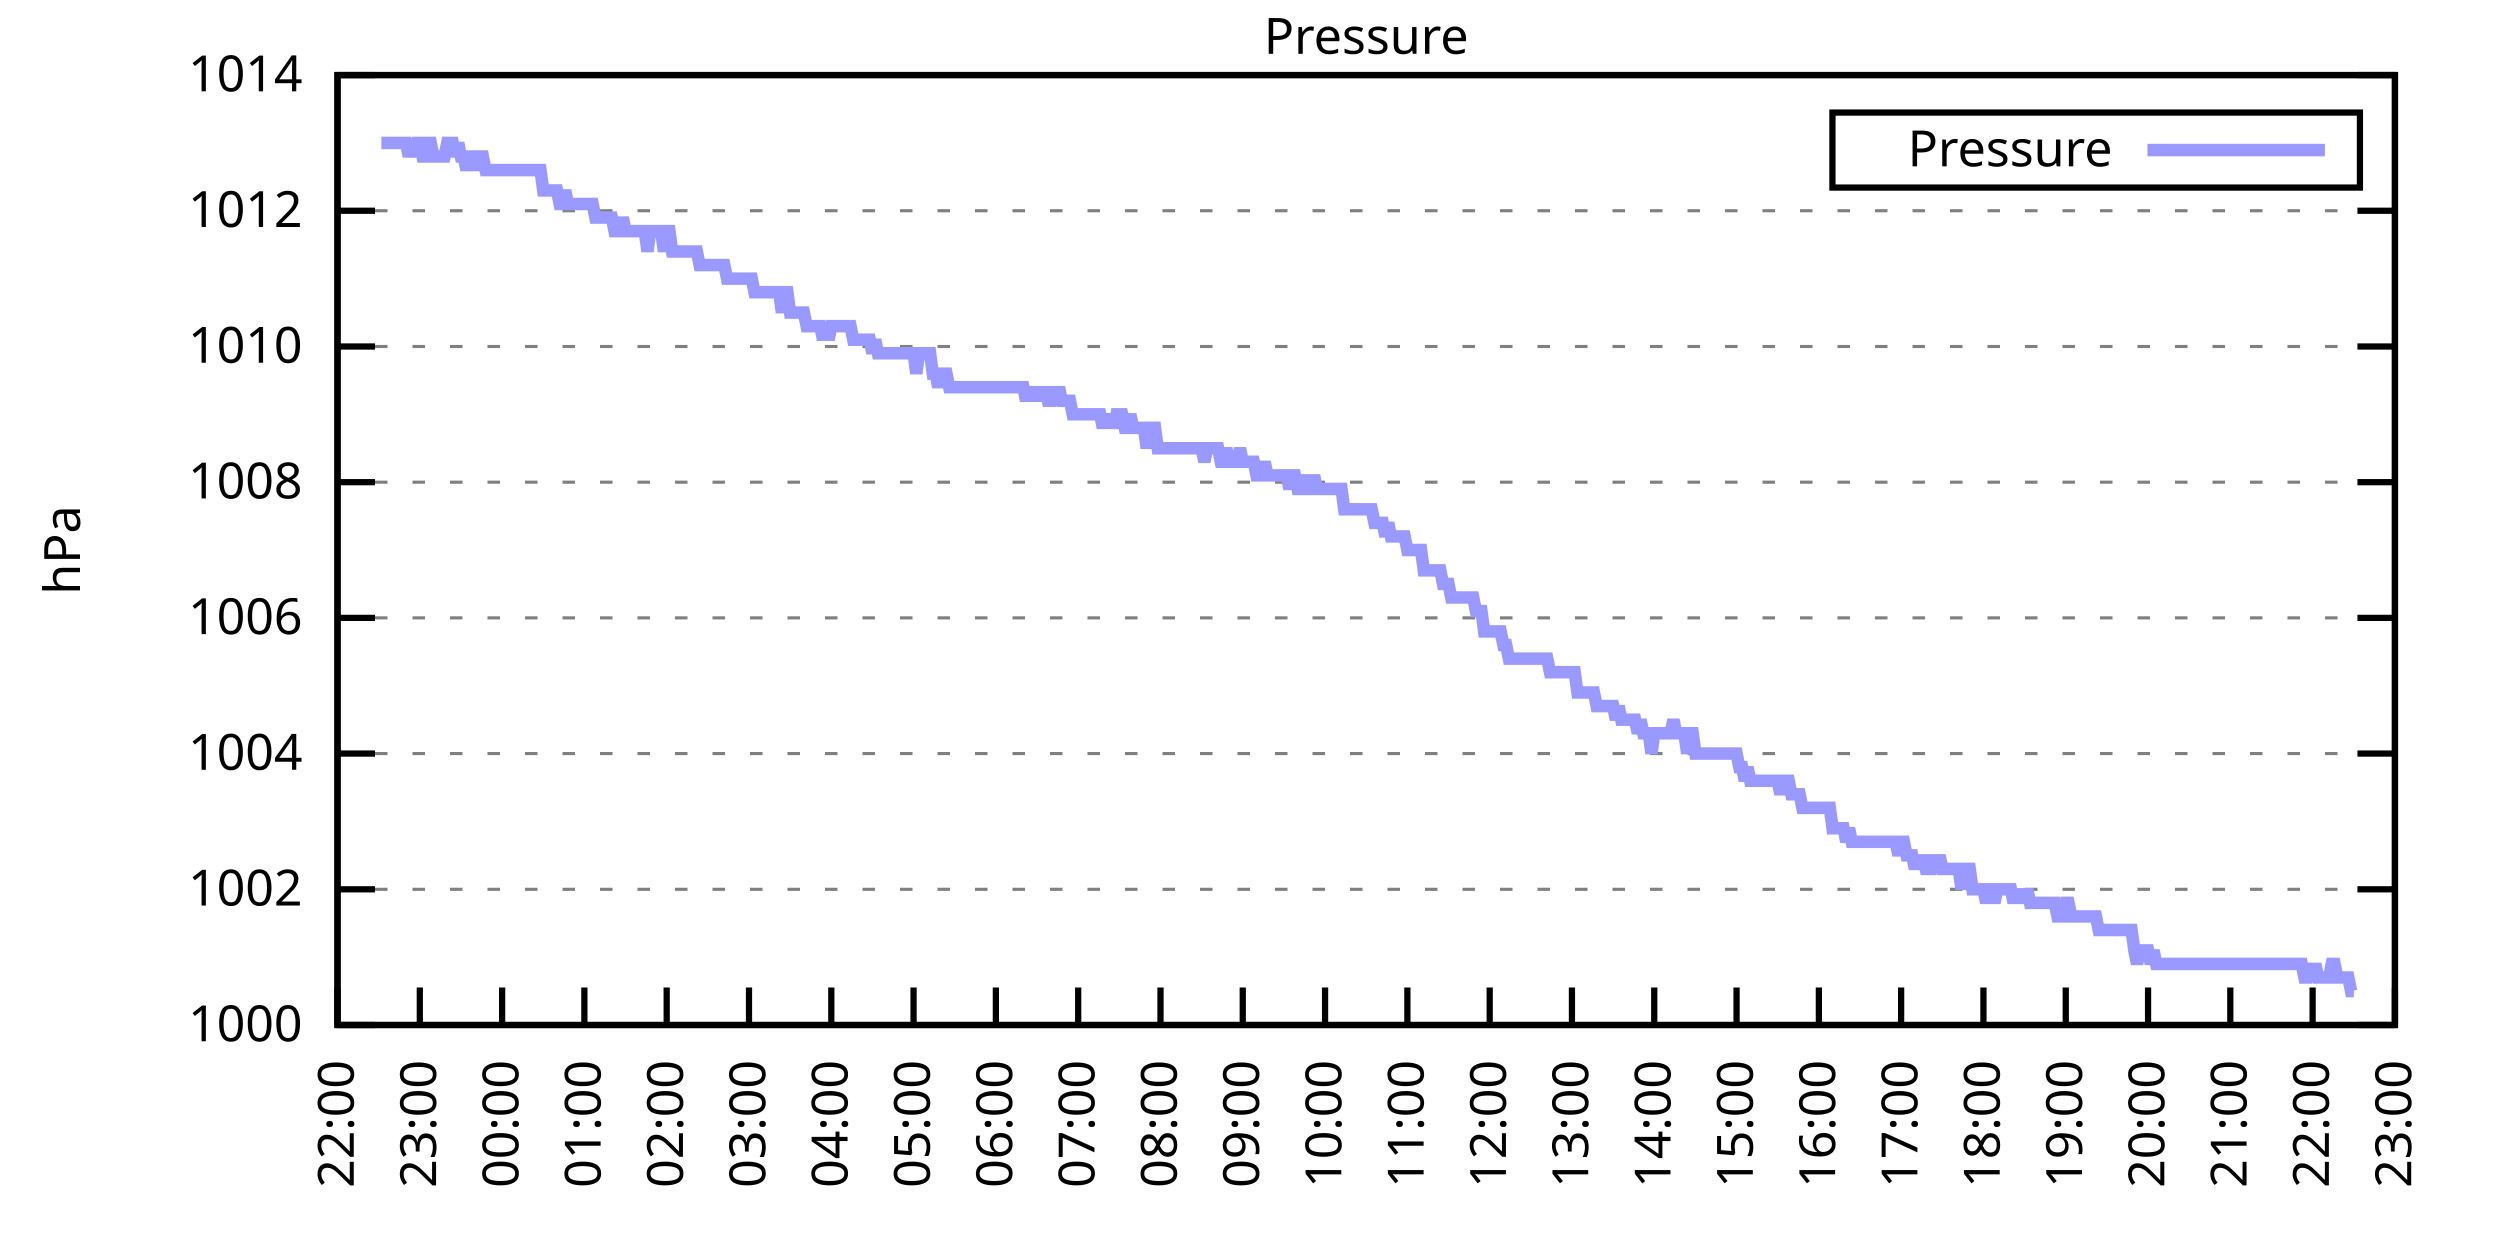
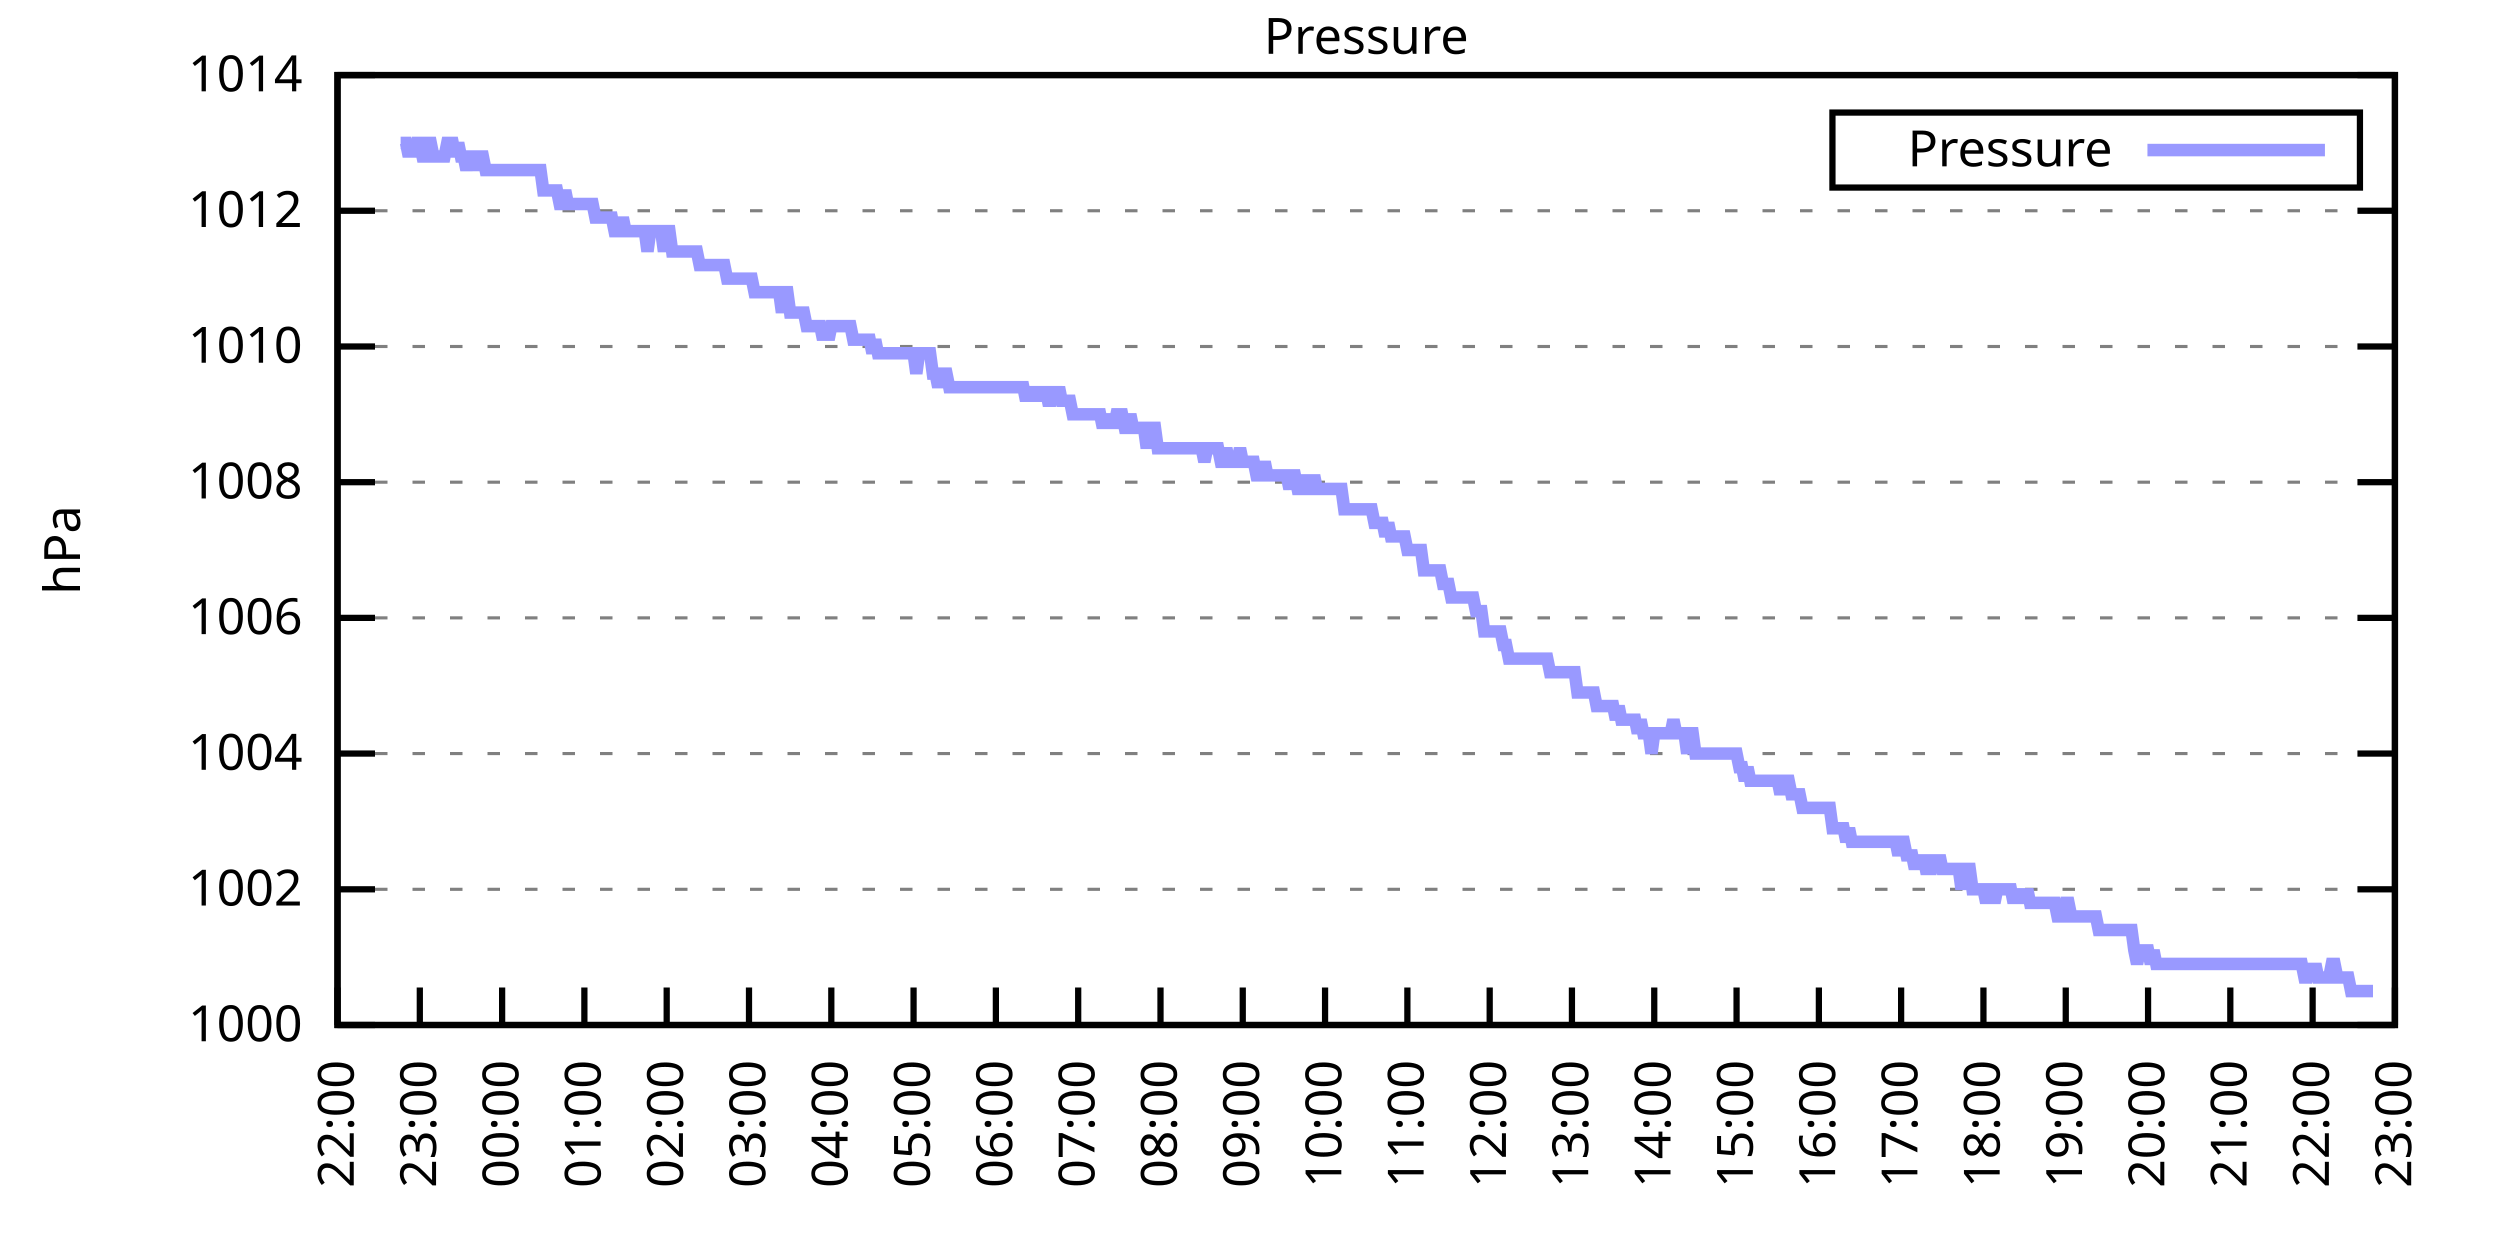
<svg xmlns="http://www.w3.org/2000/svg" xmlns:xlink="http://www.w3.org/1999/xlink" width="400" height="200" viewBox="0 0 400 200">
  <g id="gnuplot_canvas">
    <rect x="0" y="0" width="400" height="200" fill="none" />
    <defs>
      <circle id="gpDot" r="0.5" stroke-width="0.5" stroke="currentColor" />
      <path id="gpPt0" stroke-width="0.333" stroke="currentColor" d="M-1,0 h2 M0,-1 v2" />
      <path id="gpPt1" stroke-width="0.333" stroke="currentColor" d="M-1,-1 L1,1 M1,-1 L-1,1" />
      <path id="gpPt2" stroke-width="0.333" stroke="currentColor" d="M-1,0 L1,0 M0,-1 L0,1 M-1,-1 L1,1 M-1,1 L1,-1" />
      <rect id="gpPt3" stroke-width="0.333" stroke="currentColor" x="-1" y="-1" width="2" height="2" />
      <rect id="gpPt4" stroke-width="0.333" stroke="currentColor" fill="currentColor" x="-1" y="-1" width="2" height="2" />
      <circle id="gpPt5" stroke-width="0.333" stroke="currentColor" cx="0" cy="0" r="1" />
      <use xlink:href="#gpPt5" id="gpPt6" fill="currentColor" stroke="none" />
      <path id="gpPt7" stroke-width="0.333" stroke="currentColor" d="M0,-1.33 L-1.33,0.67 L1.33,0.67 z" />
      <use xlink:href="#gpPt7" id="gpPt8" fill="currentColor" stroke="none" />
      <use xlink:href="#gpPt7" id="gpPt9" stroke="currentColor" transform="rotate(180)" />
      <use xlink:href="#gpPt9" id="gpPt10" fill="currentColor" stroke="none" />
      <use xlink:href="#gpPt3" id="gpPt11" stroke="currentColor" transform="rotate(45)" />
      <use xlink:href="#gpPt11" id="gpPt12" fill="currentColor" stroke="none" />
      <path id="gpPt13" stroke-width="0.333" stroke="currentColor" d="M0,1.330 L1.265,0.411 L0.782,-1.067 L-0.782,-1.076 L-1.265,0.411 z" />
      <use xlink:href="#gpPt13" id="gpPt14" fill="currentColor" stroke="none" />
      <filter id="textbox" filterUnits="objectBoundingBox" x="0" y="0" height="1" width="1">
        <feFlood flood-color="white" flood-opacity="1" result="bgnd" />
        <feComposite in="SourceGraphic" in2="bgnd" operator="atop" />
      </filter>
      <filter id="greybox" filterUnits="objectBoundingBox" x="0" y="0" height="1" width="1">
        <feFlood flood-color="lightgrey" flood-opacity="1" result="grey" />
        <feComposite in="SourceGraphic" in2="grey" operator="atop" />
      </filter>
    </defs>
    <g fill="none" color="white" stroke="currentColor" stroke-width="1.00" stroke-linecap="butt" stroke-linejoin="miter">
</g>
    <g fill="none" color="black" stroke="currentColor" stroke-width="1.00" stroke-linecap="butt" stroke-linejoin="miter">
      <g stroke="none" shape-rendering="crispEdges">
        <polygon fill="rgb(255, 255, 255)" points="54.00,164.00 383.18,164.00 383.18,12.02 54.00,12.02 " />
      </g>
    </g>
    <g fill="none" color="black" stroke="currentColor" stroke-width="1.00" stroke-linecap="butt" stroke-linejoin="miter">
</g>
    <g fill="none" color="black" stroke="black" stroke-width="0.50" stroke-linecap="butt" stroke-linejoin="miter">
</g>
    <g fill="none" color="gray" stroke="currentColor" stroke-width="0.50" stroke-linecap="butt" stroke-linejoin="miter">
      <path stroke="gray" stroke-dasharray="2,4" class="gridline" d="M54.00,164.00 L383.19,164.00  " />
    </g>
    <g fill="none" color="gray" stroke="gray" stroke-width="1.00" stroke-linecap="butt" stroke-linejoin="miter">
</g>
    <g fill="none" color="black" stroke="currentColor" stroke-width="1.00" stroke-linecap="butt" stroke-linejoin="miter">
      <path stroke="black" d="M54.00,164.00 L60.00,164.00 M383.19,164.00 L377.19,164.00  " />
      <g transform="translate(48.40,166.60)" stroke="none" fill="black" font-family="Sans" font-size="8.00" text-anchor="end">
        <text>
          <tspan font-family="Sans"> 1000</tspan>
        </text>
      </g>
    </g>
    <g fill="none" color="black" stroke="currentColor" stroke-width="1.00" stroke-linecap="butt" stroke-linejoin="miter">
</g>
    <g fill="none" color="black" stroke="black" stroke-width="0.50" stroke-linecap="butt" stroke-linejoin="miter">
</g>
    <g fill="none" color="gray" stroke="currentColor" stroke-width="0.50" stroke-linecap="butt" stroke-linejoin="miter">
      <path stroke="gray" stroke-dasharray="2,4" class="gridline" d="M54.00,142.29 L383.19,142.29  " />
    </g>
    <g fill="none" color="gray" stroke="gray" stroke-width="1.00" stroke-linecap="butt" stroke-linejoin="miter">
</g>
    <g fill="none" color="black" stroke="currentColor" stroke-width="1.00" stroke-linecap="butt" stroke-linejoin="miter">
      <path stroke="black" d="M54.00,142.29 L60.00,142.29 M383.19,142.29 L377.19,142.29  " />
      <g transform="translate(48.40,144.89)" stroke="none" fill="black" font-family="Sans" font-size="8.00" text-anchor="end">
        <text>
          <tspan font-family="Sans"> 1002</tspan>
        </text>
      </g>
    </g>
    <g fill="none" color="black" stroke="currentColor" stroke-width="1.00" stroke-linecap="butt" stroke-linejoin="miter">
</g>
    <g fill="none" color="black" stroke="black" stroke-width="0.50" stroke-linecap="butt" stroke-linejoin="miter">
</g>
    <g fill="none" color="gray" stroke="currentColor" stroke-width="0.50" stroke-linecap="butt" stroke-linejoin="miter">
      <path stroke="gray" stroke-dasharray="2,4" class="gridline" d="M54.00,120.57 L383.19,120.57  " />
    </g>
    <g fill="none" color="gray" stroke="gray" stroke-width="1.00" stroke-linecap="butt" stroke-linejoin="miter">
</g>
    <g fill="none" color="black" stroke="currentColor" stroke-width="1.00" stroke-linecap="butt" stroke-linejoin="miter">
      <path stroke="black" d="M54.00,120.57 L60.00,120.57 M383.19,120.57 L377.19,120.57  " />
      <g transform="translate(48.40,123.17)" stroke="none" fill="black" font-family="Sans" font-size="8.00" text-anchor="end">
        <text>
          <tspan font-family="Sans"> 1004</tspan>
        </text>
      </g>
    </g>
    <g fill="none" color="black" stroke="currentColor" stroke-width="1.00" stroke-linecap="butt" stroke-linejoin="miter">
</g>
    <g fill="none" color="black" stroke="black" stroke-width="0.50" stroke-linecap="butt" stroke-linejoin="miter">
</g>
    <g fill="none" color="gray" stroke="currentColor" stroke-width="0.50" stroke-linecap="butt" stroke-linejoin="miter">
      <path stroke="gray" stroke-dasharray="2,4" class="gridline" d="M54.00,98.86 L383.19,98.86  " />
    </g>
    <g fill="none" color="gray" stroke="gray" stroke-width="1.00" stroke-linecap="butt" stroke-linejoin="miter">
</g>
    <g fill="none" color="black" stroke="currentColor" stroke-width="1.00" stroke-linecap="butt" stroke-linejoin="miter">
      <path stroke="black" d="M54.00,98.86 L60.00,98.86 M383.19,98.86 L377.19,98.86  " />
      <g transform="translate(48.40,101.46)" stroke="none" fill="black" font-family="Sans" font-size="8.00" text-anchor="end">
        <text>
          <tspan font-family="Sans"> 1006</tspan>
        </text>
      </g>
    </g>
    <g fill="none" color="black" stroke="currentColor" stroke-width="1.00" stroke-linecap="butt" stroke-linejoin="miter">
</g>
    <g fill="none" color="black" stroke="black" stroke-width="0.50" stroke-linecap="butt" stroke-linejoin="miter">
</g>
    <g fill="none" color="gray" stroke="currentColor" stroke-width="0.50" stroke-linecap="butt" stroke-linejoin="miter">
      <path stroke="gray" stroke-dasharray="2,4" class="gridline" d="M54.00,77.15 L383.19,77.15  " />
    </g>
    <g fill="none" color="gray" stroke="gray" stroke-width="1.00" stroke-linecap="butt" stroke-linejoin="miter">
</g>
    <g fill="none" color="black" stroke="currentColor" stroke-width="1.00" stroke-linecap="butt" stroke-linejoin="miter">
      <path stroke="black" d="M54.00,77.15 L60.00,77.15 M383.19,77.15 L377.19,77.15  " />
      <g transform="translate(48.40,79.75)" stroke="none" fill="black" font-family="Sans" font-size="8.00" text-anchor="end">
        <text>
          <tspan font-family="Sans"> 1008</tspan>
        </text>
      </g>
    </g>
    <g fill="none" color="black" stroke="currentColor" stroke-width="1.00" stroke-linecap="butt" stroke-linejoin="miter">
</g>
    <g fill="none" color="black" stroke="black" stroke-width="0.50" stroke-linecap="butt" stroke-linejoin="miter">
</g>
    <g fill="none" color="gray" stroke="currentColor" stroke-width="0.50" stroke-linecap="butt" stroke-linejoin="miter">
      <path stroke="gray" stroke-dasharray="2,4" class="gridline" d="M54.00,55.44 L383.19,55.44  " />
    </g>
    <g fill="none" color="gray" stroke="gray" stroke-width="1.00" stroke-linecap="butt" stroke-linejoin="miter">
</g>
    <g fill="none" color="black" stroke="currentColor" stroke-width="1.00" stroke-linecap="butt" stroke-linejoin="miter">
      <path stroke="black" d="M54.00,55.44 L60.00,55.44 M383.19,55.44 L377.19,55.44  " />
      <g transform="translate(48.40,58.04)" stroke="none" fill="black" font-family="Sans" font-size="8.00" text-anchor="end">
        <text>
          <tspan font-family="Sans"> 1010</tspan>
        </text>
      </g>
    </g>
    <g fill="none" color="black" stroke="currentColor" stroke-width="1.00" stroke-linecap="butt" stroke-linejoin="miter">
</g>
    <g fill="none" color="black" stroke="black" stroke-width="0.50" stroke-linecap="butt" stroke-linejoin="miter">
</g>
    <g fill="none" color="gray" stroke="currentColor" stroke-width="0.50" stroke-linecap="butt" stroke-linejoin="miter">
      <path stroke="gray" stroke-dasharray="2,4" class="gridline" d="M54.00,33.72 L383.19,33.72  " />
    </g>
    <g fill="none" color="gray" stroke="gray" stroke-width="1.00" stroke-linecap="butt" stroke-linejoin="miter">
</g>
    <g fill="none" color="black" stroke="currentColor" stroke-width="1.00" stroke-linecap="butt" stroke-linejoin="miter">
      <path stroke="black" d="M54.00,33.72 L60.00,33.72 M383.19,33.72 L377.19,33.72  " />
      <g transform="translate(48.40,36.32)" stroke="none" fill="black" font-family="Sans" font-size="8.00" text-anchor="end">
        <text>
          <tspan font-family="Sans"> 1012</tspan>
        </text>
      </g>
    </g>
    <g fill="none" color="black" stroke="currentColor" stroke-width="1.00" stroke-linecap="butt" stroke-linejoin="miter">
</g>
    <g fill="none" color="black" stroke="black" stroke-width="0.50" stroke-linecap="butt" stroke-linejoin="miter">
</g>
    <g fill="none" color="gray" stroke="currentColor" stroke-width="0.50" stroke-linecap="butt" stroke-linejoin="miter">
      <path stroke="gray" stroke-dasharray="2,4" class="gridline" d="M54.00,12.01 L383.19,12.01  " />
    </g>
    <g fill="none" color="gray" stroke="gray" stroke-width="1.00" stroke-linecap="butt" stroke-linejoin="miter">
</g>
    <g fill="none" color="black" stroke="currentColor" stroke-width="1.00" stroke-linecap="butt" stroke-linejoin="miter">
      <path stroke="black" d="M54.00,12.01 L60.00,12.01 M383.19,12.01 L377.19,12.01  " />
      <g transform="translate(48.40,14.61)" stroke="none" fill="black" font-family="Sans" font-size="8.00" text-anchor="end">
        <text>
          <tspan font-family="Sans"> 1014</tspan>
        </text>
      </g>
    </g>
    <g fill="none" color="black" stroke="currentColor" stroke-width="1.00" stroke-linecap="butt" stroke-linejoin="miter">
      <path stroke="black" d="M54.00,164.00 L54.00,158.00  " />
      <g transform="translate(56.60,169.60) rotate(270.00)" stroke="none" fill="black" font-family="Sans" font-size="8.00" text-anchor="end">
        <text>
          <tspan font-family="Sans">22:00</tspan>
        </text>
      </g>
    </g>
    <g fill="none" color="black" stroke="currentColor" stroke-width="1.00" stroke-linecap="butt" stroke-linejoin="miter">
      <path stroke="black" d="M67.17,164.00 L67.17,158.00  " />
      <g transform="translate(69.77,169.60) rotate(270.00)" stroke="none" fill="black" font-family="Sans" font-size="8.00" text-anchor="end">
        <text>
          <tspan font-family="Sans">23:00</tspan>
        </text>
      </g>
    </g>
    <g fill="none" color="black" stroke="currentColor" stroke-width="1.00" stroke-linecap="butt" stroke-linejoin="miter">
      <path stroke="black" d="M80.34,164.00 L80.34,158.00  " />
      <g transform="translate(82.94,169.60) rotate(270.00)" stroke="none" fill="black" font-family="Sans" font-size="8.00" text-anchor="end">
        <text>
          <tspan font-family="Sans">00:00</tspan>
        </text>
      </g>
    </g>
    <g fill="none" color="black" stroke="currentColor" stroke-width="1.00" stroke-linecap="butt" stroke-linejoin="miter">
      <path stroke="black" d="M93.50,164.00 L93.50,158.00  " />
      <g transform="translate(96.10,169.60) rotate(270.00)" stroke="none" fill="black" font-family="Sans" font-size="8.00" text-anchor="end">
        <text>
          <tspan font-family="Sans">01:00</tspan>
        </text>
      </g>
    </g>
    <g fill="none" color="black" stroke="currentColor" stroke-width="1.00" stroke-linecap="butt" stroke-linejoin="miter">
      <path stroke="black" d="M106.67,164.00 L106.67,158.00  " />
      <g transform="translate(109.27,169.60) rotate(270.00)" stroke="none" fill="black" font-family="Sans" font-size="8.00" text-anchor="end">
        <text>
          <tspan font-family="Sans">02:00</tspan>
        </text>
      </g>
    </g>
    <g fill="none" color="black" stroke="currentColor" stroke-width="1.00" stroke-linecap="butt" stroke-linejoin="miter">
      <path stroke="black" d="M119.84,164.00 L119.84,158.00  " />
      <g transform="translate(122.44,169.60) rotate(270.00)" stroke="none" fill="black" font-family="Sans" font-size="8.00" text-anchor="end">
        <text>
          <tspan font-family="Sans">03:00</tspan>
        </text>
      </g>
    </g>
    <g fill="none" color="black" stroke="currentColor" stroke-width="1.00" stroke-linecap="butt" stroke-linejoin="miter">
      <path stroke="black" d="M133.01,164.00 L133.01,158.00  " />
      <g transform="translate(135.61,169.60) rotate(270.00)" stroke="none" fill="black" font-family="Sans" font-size="8.00" text-anchor="end">
        <text>
          <tspan font-family="Sans">04:00</tspan>
        </text>
      </g>
    </g>
    <g fill="none" color="black" stroke="currentColor" stroke-width="1.00" stroke-linecap="butt" stroke-linejoin="miter">
      <path stroke="black" d="M146.17,164.00 L146.17,158.00  " />
      <g transform="translate(148.77,169.60) rotate(270.00)" stroke="none" fill="black" font-family="Sans" font-size="8.00" text-anchor="end">
        <text>
          <tspan font-family="Sans">05:00</tspan>
        </text>
      </g>
    </g>
    <g fill="none" color="black" stroke="currentColor" stroke-width="1.00" stroke-linecap="butt" stroke-linejoin="miter">
      <path stroke="black" d="M159.34,164.00 L159.34,158.00  " />
      <g transform="translate(161.94,169.60) rotate(270.00)" stroke="none" fill="black" font-family="Sans" font-size="8.00" text-anchor="end">
        <text>
          <tspan font-family="Sans">06:00</tspan>
        </text>
      </g>
    </g>
    <g fill="none" color="black" stroke="currentColor" stroke-width="1.00" stroke-linecap="butt" stroke-linejoin="miter">
      <path stroke="black" d="M172.51,164.00 L172.51,158.00  " />
      <g transform="translate(175.11,169.60) rotate(270.00)" stroke="none" fill="black" font-family="Sans" font-size="8.00" text-anchor="end">
        <text>
          <tspan font-family="Sans">07:00</tspan>
        </text>
      </g>
    </g>
    <g fill="none" color="black" stroke="currentColor" stroke-width="1.00" stroke-linecap="butt" stroke-linejoin="miter">
      <path stroke="black" d="M185.68,164.00 L185.68,158.00  " />
      <g transform="translate(188.28,169.60) rotate(270.00)" stroke="none" fill="black" font-family="Sans" font-size="8.00" text-anchor="end">
        <text>
          <tspan font-family="Sans">08:00</tspan>
        </text>
      </g>
    </g>
    <g fill="none" color="black" stroke="currentColor" stroke-width="1.00" stroke-linecap="butt" stroke-linejoin="miter">
      <path stroke="black" d="M198.84,164.00 L198.84,158.00  " />
      <g transform="translate(201.44,169.60) rotate(270.00)" stroke="none" fill="black" font-family="Sans" font-size="8.00" text-anchor="end">
        <text>
          <tspan font-family="Sans">09:00</tspan>
        </text>
      </g>
    </g>
    <g fill="none" color="black" stroke="currentColor" stroke-width="1.00" stroke-linecap="butt" stroke-linejoin="miter">
      <path stroke="black" d="M212.01,164.00 L212.01,158.00  " />
      <g transform="translate(214.61,169.60) rotate(270.00)" stroke="none" fill="black" font-family="Sans" font-size="8.00" text-anchor="end">
        <text>
          <tspan font-family="Sans">10:00</tspan>
        </text>
      </g>
    </g>
    <g fill="none" color="black" stroke="currentColor" stroke-width="1.00" stroke-linecap="butt" stroke-linejoin="miter">
      <path stroke="black" d="M225.18,164.00 L225.18,158.00  " />
      <g transform="translate(227.78,169.60) rotate(270.00)" stroke="none" fill="black" font-family="Sans" font-size="8.00" text-anchor="end">
        <text>
          <tspan font-family="Sans">11:00</tspan>
        </text>
      </g>
    </g>
    <g fill="none" color="black" stroke="currentColor" stroke-width="1.00" stroke-linecap="butt" stroke-linejoin="miter">
      <path stroke="black" d="M238.35,164.00 L238.35,158.00  " />
      <g transform="translate(240.95,169.60) rotate(270.00)" stroke="none" fill="black" font-family="Sans" font-size="8.00" text-anchor="end">
        <text>
          <tspan font-family="Sans">12:00</tspan>
        </text>
      </g>
    </g>
    <g fill="none" color="black" stroke="currentColor" stroke-width="1.00" stroke-linecap="butt" stroke-linejoin="miter">
      <path stroke="black" d="M251.51,164.00 L251.51,158.00  " />
      <g transform="translate(254.11,169.60) rotate(270.00)" stroke="none" fill="black" font-family="Sans" font-size="8.00" text-anchor="end">
        <text>
          <tspan font-family="Sans">13:00</tspan>
        </text>
      </g>
    </g>
    <g fill="none" color="black" stroke="currentColor" stroke-width="1.00" stroke-linecap="butt" stroke-linejoin="miter">
      <path stroke="black" d="M264.68,164.00 L264.68,158.00  " />
      <g transform="translate(267.28,169.60) rotate(270.00)" stroke="none" fill="black" font-family="Sans" font-size="8.00" text-anchor="end">
        <text>
          <tspan font-family="Sans">14:00</tspan>
        </text>
      </g>
    </g>
    <g fill="none" color="black" stroke="currentColor" stroke-width="1.00" stroke-linecap="butt" stroke-linejoin="miter">
      <path stroke="black" d="M277.85,164.00 L277.85,158.00  " />
      <g transform="translate(280.45,169.60) rotate(270.00)" stroke="none" fill="black" font-family="Sans" font-size="8.00" text-anchor="end">
        <text>
          <tspan font-family="Sans">15:00</tspan>
        </text>
      </g>
    </g>
    <g fill="none" color="black" stroke="currentColor" stroke-width="1.00" stroke-linecap="butt" stroke-linejoin="miter">
      <path stroke="black" d="M291.02,164.00 L291.02,158.00  " />
      <g transform="translate(293.62,169.60) rotate(270.00)" stroke="none" fill="black" font-family="Sans" font-size="8.00" text-anchor="end">
        <text>
          <tspan font-family="Sans">16:00</tspan>
        </text>
      </g>
    </g>
    <g fill="none" color="black" stroke="currentColor" stroke-width="1.00" stroke-linecap="butt" stroke-linejoin="miter">
      <path stroke="black" d="M304.18,164.00 L304.18,158.00  " />
      <g transform="translate(306.78,169.60) rotate(270.00)" stroke="none" fill="black" font-family="Sans" font-size="8.00" text-anchor="end">
        <text>
          <tspan font-family="Sans">17:00</tspan>
        </text>
      </g>
    </g>
    <g fill="none" color="black" stroke="currentColor" stroke-width="1.00" stroke-linecap="butt" stroke-linejoin="miter">
      <path stroke="black" d="M317.35,164.00 L317.35,158.00  " />
      <g transform="translate(319.95,169.60) rotate(270.00)" stroke="none" fill="black" font-family="Sans" font-size="8.00" text-anchor="end">
        <text>
          <tspan font-family="Sans">18:00</tspan>
        </text>
      </g>
    </g>
    <g fill="none" color="black" stroke="currentColor" stroke-width="1.00" stroke-linecap="butt" stroke-linejoin="miter">
      <path stroke="black" d="M330.52,164.00 L330.52,158.00  " />
      <g transform="translate(333.12,169.60) rotate(270.00)" stroke="none" fill="black" font-family="Sans" font-size="8.00" text-anchor="end">
        <text>
          <tspan font-family="Sans">19:00</tspan>
        </text>
      </g>
    </g>
    <g fill="none" color="black" stroke="currentColor" stroke-width="1.00" stroke-linecap="butt" stroke-linejoin="miter">
      <path stroke="black" d="M343.69,164.00 L343.69,158.00  " />
      <g transform="translate(346.29,169.60) rotate(270.00)" stroke="none" fill="black" font-family="Sans" font-size="8.00" text-anchor="end">
        <text>
          <tspan font-family="Sans">20:00</tspan>
        </text>
      </g>
    </g>
    <g fill="none" color="black" stroke="currentColor" stroke-width="1.00" stroke-linecap="butt" stroke-linejoin="miter">
      <path stroke="black" d="M356.85,164.00 L356.85,158.00  " />
      <g transform="translate(359.45,169.60) rotate(270.00)" stroke="none" fill="black" font-family="Sans" font-size="8.00" text-anchor="end">
        <text>
          <tspan font-family="Sans">21:00</tspan>
        </text>
      </g>
    </g>
    <g fill="none" color="black" stroke="currentColor" stroke-width="1.00" stroke-linecap="butt" stroke-linejoin="miter">
      <path stroke="black" d="M370.02,164.00 L370.02,158.00  " />
      <g transform="translate(372.62,169.60) rotate(270.00)" stroke="none" fill="black" font-family="Sans" font-size="8.00" text-anchor="end">
        <text>
          <tspan font-family="Sans">22:00</tspan>
        </text>
      </g>
    </g>
    <g fill="none" color="black" stroke="currentColor" stroke-width="1.00" stroke-linecap="butt" stroke-linejoin="miter">
      <path stroke="black" d="M383.19,164.00 L383.19,158.00  " />
      <g transform="translate(385.79,169.60) rotate(270.00)" stroke="none" fill="black" font-family="Sans" font-size="8.00" text-anchor="end">
        <text>
          <tspan font-family="Sans">23:00</tspan>
        </text>
      </g>
    </g>
    <g fill="none" color="black" stroke="currentColor" stroke-width="1.00" stroke-linecap="butt" stroke-linejoin="miter">
</g>
    <g fill="none" color="black" stroke="currentColor" stroke-width="1.00" stroke-linecap="butt" stroke-linejoin="miter">
      <path stroke="black" d="M54.00,12.01 L54.00,164.00 L383.19,164.00 L383.19,12.01 L54.00,12.01 Z  " />
    </g>
    <g fill="none" color="black" stroke="currentColor" stroke-width="1.00" stroke-linecap="butt" stroke-linejoin="miter">
</g>
    <g fill="none" color="black" stroke="currentColor" stroke-width="1.00" stroke-linecap="butt" stroke-linejoin="miter">
      <path stroke="black" d="M293.19,30.01 L293.19,18.01 L377.59,18.01 L377.59,30.01 L293.19,30.01 Z  " />
    </g>
    <g id="Pressure_plot_1">
      <g fill="none" color="white" stroke="black" stroke-width="2.00" stroke-linecap="butt" stroke-linejoin="miter">
</g>
      <g fill="none" color="black" stroke="currentColor" stroke-width="2.00" stroke-linecap="butt" stroke-linejoin="miter">
        <g transform="translate(337.99,26.61)" stroke="none" fill="black" font-family="Sans" font-size="8.00" text-anchor="end">
          <text>
            <tspan font-family="Sans">Pressure</tspan>
          </text>
        </g>
      </g>
      <g fill="none" color="black" stroke="currentColor" stroke-width="2.00" stroke-linecap="butt" stroke-linejoin="miter">
-         <path stroke="rgb(153, 153, 255)" d="M343.59,24.01 L371.99,24.01 M61.02,22.87 L61.46,22.87 L61.90,22.87 L62.34,22.87 L62.78,22.87 L63.22,22.87   L63.66,22.87 L64.10,22.87 L64.53,22.87 L64.97,22.87 L65.41,25.04 L65.85,22.87 L66.29,25.04 L66.73,22.87   L67.17,22.87 L67.61,25.04 L68.05,25.04 L68.48,22.87 L68.92,22.87 L69.36,25.04 L69.80,25.04 L70.24,25.04   L70.68,25.04 L71.12,25.04 L71.56,22.87 L72.00,22.87 L72.43,22.87 L72.87,25.04 L73.31,22.87 L73.75,25.04   L74.19,25.04 L74.63,27.21 L75.07,25.04 L75.51,25.04 L75.95,25.04 L76.38,27.21 L76.82,25.04 L77.26,25.04   L77.70,27.21 L78.14,27.21 L78.58,27.21 L79.02,27.21 L79.46,27.21 L79.90,27.21 L80.34,27.21 L80.77,27.21   L81.21,27.21 L81.65,27.21 L82.09,27.21 L82.53,27.21 L82.97,27.21 L83.41,27.21 L83.85,27.21 L84.29,27.21   L84.72,27.21 L85.16,27.21 L85.60,27.21 L86.04,27.21 L86.48,27.21 L86.92,30.47 L87.36,30.47 L87.80,30.47   L88.24,30.47 L88.67,30.47 L89.11,30.47 L89.55,32.64 L89.99,32.64 L90.43,30.47 L90.87,32.64 L91.31,32.64   L91.75,32.64 L92.19,32.64 L92.62,32.64 L93.06,32.64 L93.50,32.64 L93.94,32.64 L94.38,32.64 L94.82,32.64   L95.26,34.81 L95.70,34.81 L96.14,34.81 L96.58,34.81 L97.01,34.81 L97.45,34.81 L97.89,34.81 L98.33,36.98   L98.77,36.98 L99.21,36.98 L99.65,34.81 L100.09,36.98 L100.53,36.98 L100.96,36.98 L101.40,36.98 L101.84,36.98   L102.28,36.98 L102.72,36.98 L103.16,36.98 L103.60,40.24 L104.04,36.98 L104.48,36.98 L104.91,36.98 L105.35,36.98   L105.79,36.98 L106.23,40.24 L106.67,36.98 L107.11,36.98 L107.55,40.24 L107.99,40.24 L108.43,40.24 L108.87,40.24   L109.30,40.24 L109.74,40.24 L110.18,40.24 L110.62,40.24 L111.06,40.24 L111.50,40.24 L111.94,42.41 L112.38,42.41   L112.82,42.41 L113.25,42.41 L113.69,42.41 L114.13,42.41 L114.57,42.41 L115.01,42.41 L115.45,42.41 L115.89,42.41   L116.33,44.58 L116.77,44.58 L117.20,44.58 L117.64,44.58 L118.08,44.58 L118.52,44.58 L118.96,44.58 L119.40,44.58   L119.84,44.58 L120.28,44.58 L120.72,46.75 L121.15,46.75 L121.59,46.75 L122.03,46.75 L122.47,46.75 L122.91,46.75   L123.35,46.75 L123.79,46.75 L124.23,46.75 L124.67,46.75 L125.11,50.01 L125.54,46.75 L125.98,46.75 L126.42,50.01   L126.86,50.01 L127.30,50.01 L127.74,50.01 L128.18,50.01 L128.62,50.01 L129.06,52.18 L129.49,52.18 L129.93,52.18   L130.37,52.18 L130.81,52.18 L131.25,52.18 L131.69,54.35 L132.13,52.18 L132.57,54.35 L133.01,52.18 L133.44,52.18   L133.88,52.18 L134.32,52.18 L134.76,52.18 L135.20,52.18 L135.64,52.18 L136.08,52.18 L136.52,54.35 L136.96,54.35   L137.39,54.35 L137.83,54.35 L138.27,54.35 L138.71,54.35 L139.15,54.35 L139.59,56.52 L140.03,54.35 L140.47,56.52   L140.91,56.52 L141.35,56.52 L141.78,56.52 L142.22,56.52 L142.66,56.52 L143.10,56.52 L143.54,56.52 L143.98,56.52   L144.42,56.52 L144.86,56.52 L145.30,56.52 L145.73,56.52 L146.17,56.52 L146.61,59.78 L147.05,56.52 L147.49,56.52   L147.93,56.52 L148.37,56.52 L148.81,56.52 L149.25,59.78 L149.68,59.78 L150.12,61.95 L150.56,59.78 L151.00,59.78   L151.44,59.78 L151.88,61.95 L152.32,61.95 L152.76,61.95 L153.20,61.95 L153.63,61.95 L154.07,61.95 L154.51,61.95   L154.95,61.95 L155.39,61.95 L155.83,61.95 L156.27,61.95 L156.71,61.95 L157.15,61.95 L157.59,61.95 L158.02,61.95   L158.46,61.95 L158.90,61.95 L159.34,61.95 L159.78,61.95 L160.22,61.95 L160.66,61.95 L161.10,61.95 L161.54,61.95   L161.97,61.95 L162.41,61.95 L162.85,61.95 L163.29,61.95 L163.73,61.95 L164.17,64.12 L164.61,61.95 L165.05,64.12   L165.49,61.95 L165.92,64.12 L166.36,61.95 L166.80,64.12 L167.24,61.95 L167.68,64.12 L168.12,64.12 L168.56,61.95   L169.00,64.12 L169.44,61.95 L169.87,64.12 L170.31,64.12 L170.75,64.12 L171.19,64.12 L171.63,66.29 L172.07,66.29   L172.51,66.29 L172.95,66.29 L173.39,66.29 L173.83,66.29 L174.26,66.29 L174.70,66.29 L175.14,66.29 L175.58,66.29   L176.02,66.29 L176.46,68.46 L176.90,66.29 L177.34,68.46 L177.78,66.29 L178.21,68.46 L178.65,66.29 L179.09,66.29   L179.53,66.29 L179.97,68.46 L180.41,68.46 L180.85,66.29 L181.29,68.46 L181.73,68.46 L182.16,68.46 L182.60,68.46   L183.04,68.46 L183.48,71.72 L183.92,68.46 L184.36,68.46 L184.80,68.46 L185.24,71.72 L185.68,71.72 L186.11,71.72   L186.55,71.72 L186.99,71.72 L187.43,71.72 L187.87,71.72 L188.31,71.72 L188.75,71.72 L189.19,71.72 L189.63,71.72   L190.07,71.72 L190.50,71.72 L190.94,71.72 L191.38,71.72 L191.82,71.72 L192.26,71.72 L192.70,73.89 L193.14,71.72   L193.58,71.72 L194.02,71.72 L194.45,71.72 L194.89,71.72 L195.33,73.89 L195.77,73.89 L196.21,71.72 L196.65,73.89   L197.09,73.89 L197.53,73.89 L197.97,73.89 L198.40,71.72 L198.84,73.89 L199.28,73.89 L199.72,73.89 L200.16,73.89   L200.60,73.89 L201.04,76.06 L201.48,76.06 L201.92,76.06 L202.35,73.89 L202.79,76.06 L203.23,76.06 L203.67,76.06   L204.11,76.06 L204.55,76.06 L204.99,76.06 L205.43,76.06 L205.87,76.06 L206.31,78.23 L206.74,76.06 L207.18,76.06   L207.62,78.23 L208.06,78.23 L208.50,78.23 L208.94,76.06 L209.38,78.23 L209.82,78.23 L210.26,76.06 L210.69,78.23   L211.13,78.23 L211.57,78.23 L212.01,78.23 L212.45,78.23 L212.89,78.23 L213.33,78.23 L213.77,78.23 L214.21,78.23   L214.64,78.23 L215.08,81.49 L215.52,81.49 L215.96,81.49 L216.40,81.49 L216.84,81.49 L217.28,81.49 L217.72,81.49   L218.16,81.49 L218.60,81.49 L219.03,81.49 L219.47,81.49 L219.91,83.66 L220.35,83.66 L220.79,83.66 L221.23,83.66   L221.67,85.83 L222.11,83.66 L222.55,85.83 L222.98,85.83 L223.42,85.83 L223.86,85.83 L224.30,85.83 L224.74,85.83   L225.18,88.00 L225.62,88.00 L226.06,88.00 L226.50,88.00 L226.93,88.00 L227.37,88.00 L227.81,91.26 L228.25,91.26   L228.69,91.26 L229.13,91.26 L229.57,91.26 L230.01,91.26 L230.45,91.26 L230.88,93.43 L231.32,93.43 L231.76,93.43   L232.20,95.60 L232.64,95.60 L233.08,95.60 L233.52,95.60 L233.96,95.60 L234.40,95.60 L234.84,95.60 L235.27,95.60   L235.71,95.60 L236.15,97.78 L236.59,97.78 L237.03,97.78 L237.47,101.03 L237.91,101.03 L238.35,101.03 L238.79,101.03   L239.22,101.03 L239.66,101.03 L240.10,101.03 L240.54,103.20 L240.98,103.20 L241.42,105.38 L241.86,105.38 L242.30,105.38   L242.74,105.38 L243.17,105.38 L243.61,105.38 L244.05,105.38 L244.49,105.38 L244.93,105.38 L245.37,105.38 L245.81,105.38   L246.25,105.38 L246.69,105.38 L247.12,105.38 L247.56,105.38 L248.00,107.55 L248.44,107.55 L248.88,107.55 L249.32,107.55   L249.76,107.55 L250.20,107.55 L250.64,107.55 L251.08,107.55 L251.51,107.55 L251.95,107.55 L252.39,110.80 L252.83,110.80   L253.27,110.80 L253.71,110.80 L254.15,110.80 L254.59,110.80 L255.03,110.80 L255.46,112.97 L255.90,112.97 L256.34,112.97   L256.78,112.97 L257.22,112.97 L257.66,112.97 L258.10,112.97 L258.54,115.15 L258.98,112.97 L259.41,115.15 L259.85,115.15   L260.29,115.15 L260.73,115.15 L261.17,115.15 L261.61,115.15 L262.05,117.32 L262.49,115.15 L262.93,117.32 L263.36,117.32   L263.80,117.32 L264.24,120.57 L264.68,117.32 L265.12,117.32 L265.56,117.32 L266.00,117.32 L266.44,117.32 L266.88,117.32   L267.32,117.32 L267.75,115.15 L268.19,117.32 L268.63,117.32 L269.07,117.32 L269.51,117.32 L269.95,120.57 L270.39,117.32   L270.83,117.32 L271.27,120.57 L271.70,120.57 L272.14,120.57 L272.58,120.57 L273.02,120.57 L273.46,120.57 L273.90,120.57   L274.34,120.57 L274.78,120.57 L275.22,120.57 L275.65,120.57 L276.09,120.57 L276.53,120.57 L276.97,120.57 L277.41,120.57   L277.85,120.57 L278.29,122.75 L278.73,122.75 L279.17,124.92 L279.60,122.75 L280.04,124.92 L280.48,124.92 L280.92,124.92   L281.36,124.92 L281.80,124.92 L282.24,124.92 L282.68,124.92 L283.12,124.92 L283.56,124.92 L283.99,124.92 L284.43,124.92   L284.87,127.09 L285.31,124.92 L285.75,124.92 L286.19,124.92 L286.63,127.09 L287.07,127.09 L287.51,127.09 L287.94,127.09   L288.38,129.26 L288.82,129.26 L289.26,129.26 L289.70,129.26 L290.14,129.26 L290.58,129.26 L291.02,129.26 L291.46,129.26   L291.89,129.26 L292.33,129.26 L292.77,129.26 L293.21,132.52 L293.65,132.52 L294.09,132.52 L294.53,132.52 L294.97,132.52   L295.41,134.69 L295.84,132.52 L296.28,134.69 L296.72,134.69 L297.16,134.69 L297.60,134.69 L298.04,134.69 L298.48,134.69   L298.92,134.69 L299.36,134.69 L299.80,134.69 L300.23,134.69 L300.67,134.69 L301.11,134.69 L301.55,134.69 L301.99,134.69   L302.43,134.69 L302.87,134.69 L303.31,134.69 L303.75,136.86 L304.18,134.69 L304.62,134.69 L305.06,136.86 L305.50,136.86   L305.94,136.86 L306.38,139.03 L306.82,136.86 L307.26,139.03 L307.70,136.86 L308.13,139.03 L308.57,139.03 L309.01,139.03   L309.45,136.86 L309.89,139.03 L310.33,136.86 L310.77,139.03 L311.21,139.03 L311.65,139.03 L312.08,139.03 L312.52,139.03   L312.96,139.03 L313.40,139.03 L313.84,142.29 L314.28,139.03 L314.72,139.03 L315.16,139.03 L315.60,142.29 L316.04,142.29   L316.47,142.29 L316.91,142.29 L317.35,142.29 L317.79,144.46 L318.23,142.29 L318.67,142.29 L319.11,144.46 L319.55,142.29   L319.99,142.29 L320.42,142.29 L320.86,142.29 L321.30,142.29 L321.74,142.29 L322.18,144.46 L322.62,142.29 L323.06,144.46   L323.50,142.29 L323.94,144.46 L324.37,142.29 L324.81,144.46 L325.25,144.46 L325.69,144.46 L326.13,144.46 L326.57,144.46   L327.01,144.46 L327.45,144.46 L327.89,144.46 L328.33,144.46 L328.76,144.46 L329.20,146.63 L329.64,146.63 L330.08,146.63   L330.52,144.46 L330.96,144.46 L331.40,146.63 L331.84,146.63 L332.28,146.63 L332.71,146.63 L333.15,146.63 L333.59,146.63   L334.03,146.63 L334.47,146.63 L334.91,146.63 L335.35,146.63 L335.79,148.80 L336.23,148.80 L336.66,148.80 L337.10,148.80   L337.54,148.80 L337.98,148.80 L338.42,148.80 L338.86,148.80 L339.30,148.80 L339.74,148.80 L340.18,148.80 L340.61,148.80   L341.05,148.80 L341.49,152.06 L341.93,154.23 L342.37,152.06 L342.81,152.06 L343.25,152.06 L343.69,152.06 L344.13,154.23   L344.57,152.06 L345.00,154.23 L345.44,154.23 L345.88,154.23 L346.32,154.23 L346.76,154.23 L347.20,154.23 L347.64,154.23   L348.08,154.23 L348.52,154.23 L348.95,154.23 L349.39,154.23 L349.83,154.23 L350.27,154.23 L350.71,154.23 L351.15,154.23   L351.59,154.23 L352.03,154.23 L352.47,154.23 L352.90,154.23 L353.34,154.23 L353.78,154.23 L354.22,154.23 L354.66,154.23   L355.10,154.23 L355.54,154.23 L355.98,154.23 L356.42,154.23 L356.85,154.23 L357.29,154.23 L357.73,154.23 L358.17,154.23   L358.61,154.23 L359.05,154.23 L359.49,154.23 L359.93,154.23 L360.37,154.23 L360.81,154.23 L361.24,154.23 L361.68,154.23   L362.12,154.23 L362.56,154.23 L363.00,154.23 L363.44,154.23 L363.88,154.23 L364.32,154.23 L364.76,154.23 L365.19,154.23   L365.63,154.23 L366.07,154.23 L366.51,154.23 L366.95,154.23 L367.39,154.23 L367.83,154.23 L368.27,154.23 L368.71,156.40   L369.14,156.40 L369.58,154.23 L370.02,156.40 L370.46,154.23 L370.90,156.40 L371.34,156.40 L371.78,156.40 L372.22,156.40   L372.66,156.40 L373.09,154.23 L373.53,154.23 L373.97,156.40 L374.41,156.40 L374.85,156.40 L375.29,156.40 L375.73,156.40   L376.17,158.57 L376.61,158.57  " />
+         <path stroke="rgb(153, 153, 255)" d="M343.59,24.01 L371.99,24.01 M64.10,22.87 L64.53,22.87 L64.97,22.87 L65.41,25.04 L65.85,22.87 L66.29,25.04   L66.73,22.87 L67.17,22.87 L67.61,25.04 L68.05,25.04 L68.48,22.87 L68.92,22.87 L69.36,25.04 L69.80,25.04   L70.24,25.04 L70.68,25.04 L71.12,25.04 L71.56,22.87 L72.00,22.87 L72.43,22.87 L72.87,25.04 L73.31,22.87   L73.75,25.04 L74.19,25.04 L74.63,27.21 L75.07,25.04 L75.51,25.04 L75.95,25.04 L76.38,27.21 L76.82,25.04   L77.26,25.04 L77.70,27.21 L78.14,27.21 L78.58,27.21 L79.02,27.21 L79.46,27.21 L79.90,27.21 L80.34,27.21   L80.77,27.21 L81.21,27.21 L81.65,27.21 L82.09,27.21 L82.53,27.21 L82.97,27.21 L83.41,27.21 L83.85,27.21   L84.29,27.21 L84.72,27.21 L85.16,27.21 L85.60,27.21 L86.04,27.21 L86.48,27.21 L86.92,30.47 L87.36,30.47   L87.80,30.47 L88.24,30.47 L88.67,30.47 L89.11,30.47 L89.55,32.64 L89.99,32.64 L90.43,30.47 L90.87,32.64   L91.31,32.64 L91.75,32.64 L92.19,32.64 L92.62,32.64 L93.06,32.64 L93.50,32.64 L93.94,32.64 L94.38,32.64   L94.82,32.64 L95.26,34.81 L95.70,34.81 L96.14,34.81 L96.58,34.81 L97.01,34.81 L97.45,34.81 L97.89,34.81   L98.33,36.98 L98.77,36.98 L99.21,36.98 L99.65,34.81 L100.09,36.98 L100.53,36.98 L100.96,36.98 L101.40,36.98   L101.84,36.98 L102.28,36.98 L102.72,36.98 L103.16,36.98 L103.60,40.24 L104.04,36.98 L104.48,36.98 L104.91,36.98   L105.35,36.98 L105.79,36.98 L106.23,40.24 L106.67,36.98 L107.11,36.98 L107.55,40.24 L107.99,40.24 L108.43,40.24   L108.87,40.24 L109.30,40.24 L109.74,40.24 L110.18,40.24 L110.62,40.24 L111.06,40.24 L111.50,40.24 L111.94,42.41   L112.38,42.41 L112.82,42.41 L113.25,42.41 L113.69,42.41 L114.13,42.41 L114.57,42.41 L115.01,42.41 L115.45,42.41   L115.89,42.41 L116.33,44.58 L116.77,44.58 L117.20,44.58 L117.64,44.58 L118.08,44.58 L118.52,44.58 L118.96,44.58   L119.40,44.58 L119.84,44.58 L120.28,44.58 L120.72,46.75 L121.15,46.75 L121.59,46.75 L122.03,46.75 L122.47,46.75   L122.91,46.75 L123.35,46.75 L123.79,46.75 L124.23,46.75 L124.67,46.75 L125.11,50.01 L125.54,46.75 L125.98,46.75   L126.42,50.01 L126.86,50.01 L127.30,50.01 L127.74,50.01 L128.18,50.01 L128.62,50.01 L129.06,52.18 L129.49,52.18   L129.93,52.18 L130.37,52.18 L130.81,52.18 L131.25,52.18 L131.69,54.35 L132.13,52.18 L132.57,54.35 L133.01,52.18   L133.44,52.18 L133.88,52.18 L134.32,52.18 L134.76,52.18 L135.20,52.18 L135.64,52.18 L136.08,52.18 L136.52,54.35   L136.96,54.35 L137.39,54.35 L137.83,54.35 L138.27,54.35 L138.71,54.35 L139.15,54.35 L139.59,56.52 L140.03,54.35   L140.47,56.52 L140.91,56.52 L141.35,56.52 L141.78,56.52 L142.22,56.52 L142.66,56.52 L143.10,56.52 L143.54,56.52   L143.98,56.52 L144.42,56.52 L144.86,56.52 L145.30,56.52 L145.73,56.52 L146.17,56.52 L146.61,59.78 L147.05,56.52   L147.49,56.52 L147.93,56.52 L148.37,56.52 L148.81,56.52 L149.25,59.78 L149.68,59.78 L150.12,61.95 L150.56,59.78   L151.00,59.78 L151.44,59.78 L151.88,61.95 L152.32,61.95 L152.76,61.95 L153.20,61.95 L153.63,61.95 L154.07,61.95   L154.51,61.95 L154.95,61.95 L155.39,61.95 L155.83,61.95 L156.27,61.95 L156.71,61.95 L157.15,61.95 L157.59,61.95   L158.02,61.95 L158.46,61.95 L158.90,61.95 L159.34,61.95 L159.78,61.95 L160.22,61.95 L160.66,61.95 L161.10,61.95   L161.54,61.95 L161.97,61.95 L162.41,61.95 L162.85,61.95 L163.29,61.95 L163.73,61.95 L164.17,64.12 L164.61,61.95   L165.05,64.12 L165.49,61.95 L165.92,64.12 L166.36,61.95 L166.80,64.12 L167.24,61.95 L167.68,64.12 L168.12,64.12   L168.56,61.95 L169.00,64.12 L169.44,61.95 L169.87,64.12 L170.31,64.12 L170.75,64.12 L171.19,64.12 L171.63,66.29   L172.07,66.29 L172.51,66.29 L172.95,66.29 L173.39,66.29 L173.83,66.29 L174.26,66.29 L174.70,66.29 L175.14,66.29   L175.58,66.29 L176.02,66.29 L176.46,68.46 L176.90,66.29 L177.34,68.46 L177.78,66.29 L178.21,68.46 L178.65,66.29   L179.09,66.29 L179.53,66.29 L179.97,68.46 L180.41,68.46 L180.85,66.29 L181.29,68.46 L181.73,68.46 L182.16,68.46   L182.60,68.46 L183.04,68.46 L183.48,71.72 L183.92,68.46 L184.36,68.46 L184.80,68.46 L185.24,71.72 L185.68,71.72   L186.11,71.72 L186.55,71.72 L186.99,71.72 L187.43,71.72 L187.87,71.72 L188.31,71.72 L188.75,71.72 L189.19,71.72   L189.63,71.72 L190.07,71.72 L190.50,71.72 L190.94,71.72 L191.38,71.72 L191.82,71.72 L192.26,71.72 L192.70,73.89   L193.14,71.72 L193.58,71.72 L194.02,71.72 L194.45,71.72 L194.89,71.72 L195.33,73.89 L195.77,73.89 L196.21,71.72   L196.65,73.89 L197.09,73.89 L197.53,73.89 L197.97,73.89 L198.40,71.72 L198.84,73.89 L199.28,73.89 L199.72,73.89   L200.16,73.89 L200.60,73.89 L201.04,76.06 L201.48,76.06 L201.92,76.06 L202.35,73.89 L202.79,76.06 L203.23,76.06   L203.67,76.06 L204.11,76.06 L204.55,76.06 L204.99,76.06 L205.43,76.06 L205.87,76.06 L206.31,78.23 L206.74,76.06   L207.18,76.06 L207.62,78.23 L208.06,78.23 L208.50,78.23 L208.94,76.06 L209.38,78.23 L209.82,78.23 L210.26,76.06   L210.69,78.23 L211.13,78.23 L211.57,78.23 L212.01,78.23 L212.45,78.23 L212.89,78.23 L213.33,78.23 L213.77,78.23   L214.21,78.23 L214.64,78.23 L215.08,81.49 L215.52,81.49 L215.96,81.49 L216.40,81.49 L216.84,81.49 L217.28,81.49   L217.72,81.49 L218.16,81.49 L218.60,81.49 L219.03,81.49 L219.47,81.49 L219.91,83.66 L220.35,83.66 L220.79,83.66   L221.23,83.66 L221.67,85.83 L222.11,83.66 L222.55,85.83 L222.98,85.83 L223.42,85.83 L223.86,85.83 L224.30,85.83   L224.74,85.83 L225.18,88.00 L225.62,88.00 L226.06,88.00 L226.50,88.00 L226.93,88.00 L227.37,88.00 L227.81,91.26   L228.25,91.26 L228.69,91.26 L229.13,91.26 L229.57,91.26 L230.01,91.26 L230.45,91.26 L230.88,93.43 L231.32,93.43   L231.76,93.43 L232.20,95.60 L232.64,95.60 L233.08,95.60 L233.52,95.60 L233.96,95.60 L234.40,95.60 L234.84,95.60   L235.27,95.60 L235.71,95.60 L236.15,97.78 L236.59,97.78 L237.03,97.78 L237.47,101.03 L237.91,101.03 L238.35,101.03   L238.79,101.03 L239.22,101.03 L239.66,101.03 L240.10,101.03 L240.54,103.20 L240.98,103.20 L241.42,105.38 L241.86,105.38   L242.30,105.38 L242.74,105.38 L243.17,105.38 L243.61,105.38 L244.05,105.38 L244.49,105.38 L244.93,105.38 L245.37,105.38   L245.81,105.38 L246.25,105.38 L246.69,105.38 L247.12,105.38 L247.56,105.38 L248.00,107.55 L248.44,107.55 L248.88,107.55   L249.32,107.55 L249.76,107.55 L250.20,107.55 L250.64,107.55 L251.08,107.55 L251.51,107.55 L251.95,107.55 L252.39,110.80   L252.83,110.80 L253.27,110.80 L253.71,110.80 L254.15,110.80 L254.59,110.80 L255.03,110.80 L255.46,112.97 L255.90,112.97   L256.34,112.97 L256.78,112.97 L257.22,112.97 L257.66,112.97 L258.10,112.97 L258.54,115.15 L258.98,112.97 L259.41,115.15   L259.85,115.15 L260.29,115.15 L260.73,115.15 L261.17,115.15 L261.61,115.15 L262.05,117.32 L262.49,115.15 L262.93,117.32   L263.36,117.32 L263.80,117.32 L264.24,120.57 L264.68,117.32 L265.12,117.32 L265.56,117.32 L266.00,117.32 L266.44,117.32   L266.88,117.32 L267.32,117.32 L267.75,115.15 L268.19,117.32 L268.63,117.32 L269.07,117.32 L269.51,117.32 L269.95,120.57   L270.39,117.32 L270.83,117.32 L271.27,120.57 L271.70,120.57 L272.14,120.57 L272.58,120.57 L273.02,120.57 L273.46,120.57   L273.90,120.57 L274.34,120.57 L274.78,120.57 L275.22,120.57 L275.65,120.57 L276.09,120.57 L276.53,120.57 L276.97,120.57   L277.41,120.57 L277.85,120.57 L278.29,122.75 L278.73,122.75 L279.17,124.92 L279.60,122.75 L280.04,124.92 L280.48,124.92   L280.92,124.92 L281.36,124.92 L281.80,124.92 L282.24,124.92 L282.68,124.92 L283.12,124.92 L283.56,124.92 L283.99,124.92   L284.43,124.92 L284.87,127.09 L285.31,124.92 L285.75,124.92 L286.19,124.92 L286.63,127.09 L287.07,127.09 L287.51,127.09   L287.94,127.09 L288.38,129.26 L288.82,129.26 L289.26,129.26 L289.70,129.26 L290.14,129.26 L290.58,129.26 L291.02,129.26   L291.46,129.26 L291.89,129.26 L292.33,129.26 L292.77,129.26 L293.21,132.52 L293.65,132.52 L294.09,132.52 L294.53,132.52   L294.97,132.52 L295.41,134.69 L295.84,132.52 L296.28,134.69 L296.72,134.69 L297.16,134.69 L297.60,134.69 L298.04,134.69   L298.48,134.69 L298.92,134.69 L299.36,134.69 L299.80,134.69 L300.23,134.69 L300.67,134.69 L301.11,134.69 L301.55,134.69   L301.99,134.69 L302.43,134.69 L302.87,134.69 L303.31,134.69 L303.75,136.86 L304.18,134.69 L304.62,134.69 L305.06,136.86   L305.50,136.86 L305.94,136.86 L306.38,139.03 L306.82,136.86 L307.26,139.03 L307.70,136.86 L308.13,139.03 L308.57,139.03   L309.01,139.03 L309.45,136.86 L309.89,139.03 L310.33,136.86 L310.77,139.03 L311.21,139.03 L311.65,139.03 L312.08,139.03   L312.52,139.03 L312.96,139.03 L313.40,139.03 L313.84,142.29 L314.28,139.03 L314.72,139.03 L315.16,139.03 L315.60,142.29   L316.04,142.29 L316.47,142.29 L316.91,142.29 L317.35,142.29 L317.79,144.46 L318.23,142.29 L318.67,142.29 L319.11,144.46   L319.55,142.29 L319.99,142.29 L320.42,142.29 L320.86,142.29 L321.30,142.29 L321.74,142.29 L322.18,144.46 L322.62,142.29   L323.06,144.46 L323.50,142.29 L323.94,144.46 L324.37,142.29 L324.81,144.46 L325.25,144.46 L325.69,144.46 L326.13,144.46   L326.57,144.46 L327.01,144.46 L327.45,144.46 L327.89,144.46 L328.33,144.46 L328.76,144.46 L329.20,146.63 L329.64,146.63   L330.08,146.63 L330.52,144.46 L330.96,144.46 L331.40,146.63 L331.84,146.63 L332.28,146.63 L332.71,146.63 L333.15,146.63   L333.59,146.63 L334.03,146.63 L334.47,146.63 L334.91,146.63 L335.35,146.63 L335.79,148.80 L336.23,148.80 L336.66,148.80   L337.10,148.80 L337.54,148.80 L337.98,148.80 L338.42,148.80 L338.86,148.80 L339.30,148.80 L339.74,148.80 L340.18,148.80   L340.61,148.80 L341.05,148.80 L341.49,152.06 L341.93,154.23 L342.37,152.06 L342.81,152.06 L343.25,152.06 L343.69,152.06   L344.13,154.23 L344.57,152.06 L345.00,154.23 L345.44,154.23 L345.88,154.23 L346.32,154.23 L346.76,154.23 L347.20,154.23   L347.64,154.23 L348.08,154.23 L348.52,154.23 L348.95,154.23 L349.39,154.23 L349.83,154.23 L350.27,154.23 L350.71,154.23   L351.15,154.23 L351.59,154.23 L352.03,154.23 L352.47,154.23 L352.90,154.23 L353.34,154.23 L353.78,154.23 L354.22,154.23   L354.66,154.23 L355.10,154.23 L355.54,154.23 L355.98,154.23 L356.42,154.23 L356.85,154.23 L357.29,154.23 L357.73,154.23   L358.17,154.23 L358.61,154.23 L359.05,154.23 L359.49,154.23 L359.93,154.23 L360.37,154.23 L360.81,154.23 L361.24,154.23   L361.68,154.23 L362.12,154.23 L362.56,154.23 L363.00,154.23 L363.44,154.23 L363.88,154.23 L364.32,154.23 L364.76,154.23   L365.19,154.23 L365.63,154.23 L366.07,154.23 L366.51,154.23 L366.95,154.23 L367.39,154.23 L367.83,154.23 L368.27,154.23   L368.71,156.40 L369.14,156.40 L369.58,154.23 L370.02,156.40 L370.46,154.23 L370.90,156.40 L371.34,156.40 L371.78,156.40   L372.22,156.40 L372.66,156.40 L373.09,154.23 L373.53,154.23 L373.97,156.40 L374.41,156.40 L374.85,156.40 L375.29,156.40   L375.73,156.40 L376.17,158.57 L376.61,158.57 L377.05,158.57 L377.48,158.57 L377.92,158.57 L378.36,158.57 L378.80,158.57   L379.24,158.57 L379.68,158.57  " />
      </g>
    </g>
    <g fill="none" color="black" stroke="currentColor" stroke-width="2.00" stroke-linecap="butt" stroke-linejoin="miter">
</g>
    <g fill="none" color="black" stroke="black" stroke-width="1.00" stroke-linecap="butt" stroke-linejoin="miter">
</g>
    <g fill="none" color="black" stroke="currentColor" stroke-width="1.00" stroke-linecap="butt" stroke-linejoin="miter">
      <path stroke="black" d="M54.00,12.01 L54.00,164.00 L383.19,164.00 L383.19,12.01 L54.00,12.01 Z  " />
      <g transform="translate(12.80,88.01) rotate(270.00)" stroke="none" fill="black" font-family="Sans" font-size="8.00" text-anchor="middle">
        <text>
          <tspan font-family="Sans">hPa</tspan>
        </text>
      </g>
    </g>
    <g fill="none" color="black" stroke="currentColor" stroke-width="1.00" stroke-linecap="butt" stroke-linejoin="miter">
</g>
    <g fill="none" color="black" stroke="currentColor" stroke-width="1.00" stroke-linecap="butt" stroke-linejoin="miter">
      <g transform="translate(218.59,8.61)" stroke="none" fill="black" font-family="Sans" font-size="8.00" text-anchor="middle">
        <text>
          <tspan font-family="Sans">Pressure</tspan>
        </text>
      </g>
    </g>
    <g fill="none" color="black" stroke="currentColor" stroke-width="1.00" stroke-linecap="butt" stroke-linejoin="miter">
</g>
  </g>
</svg>
